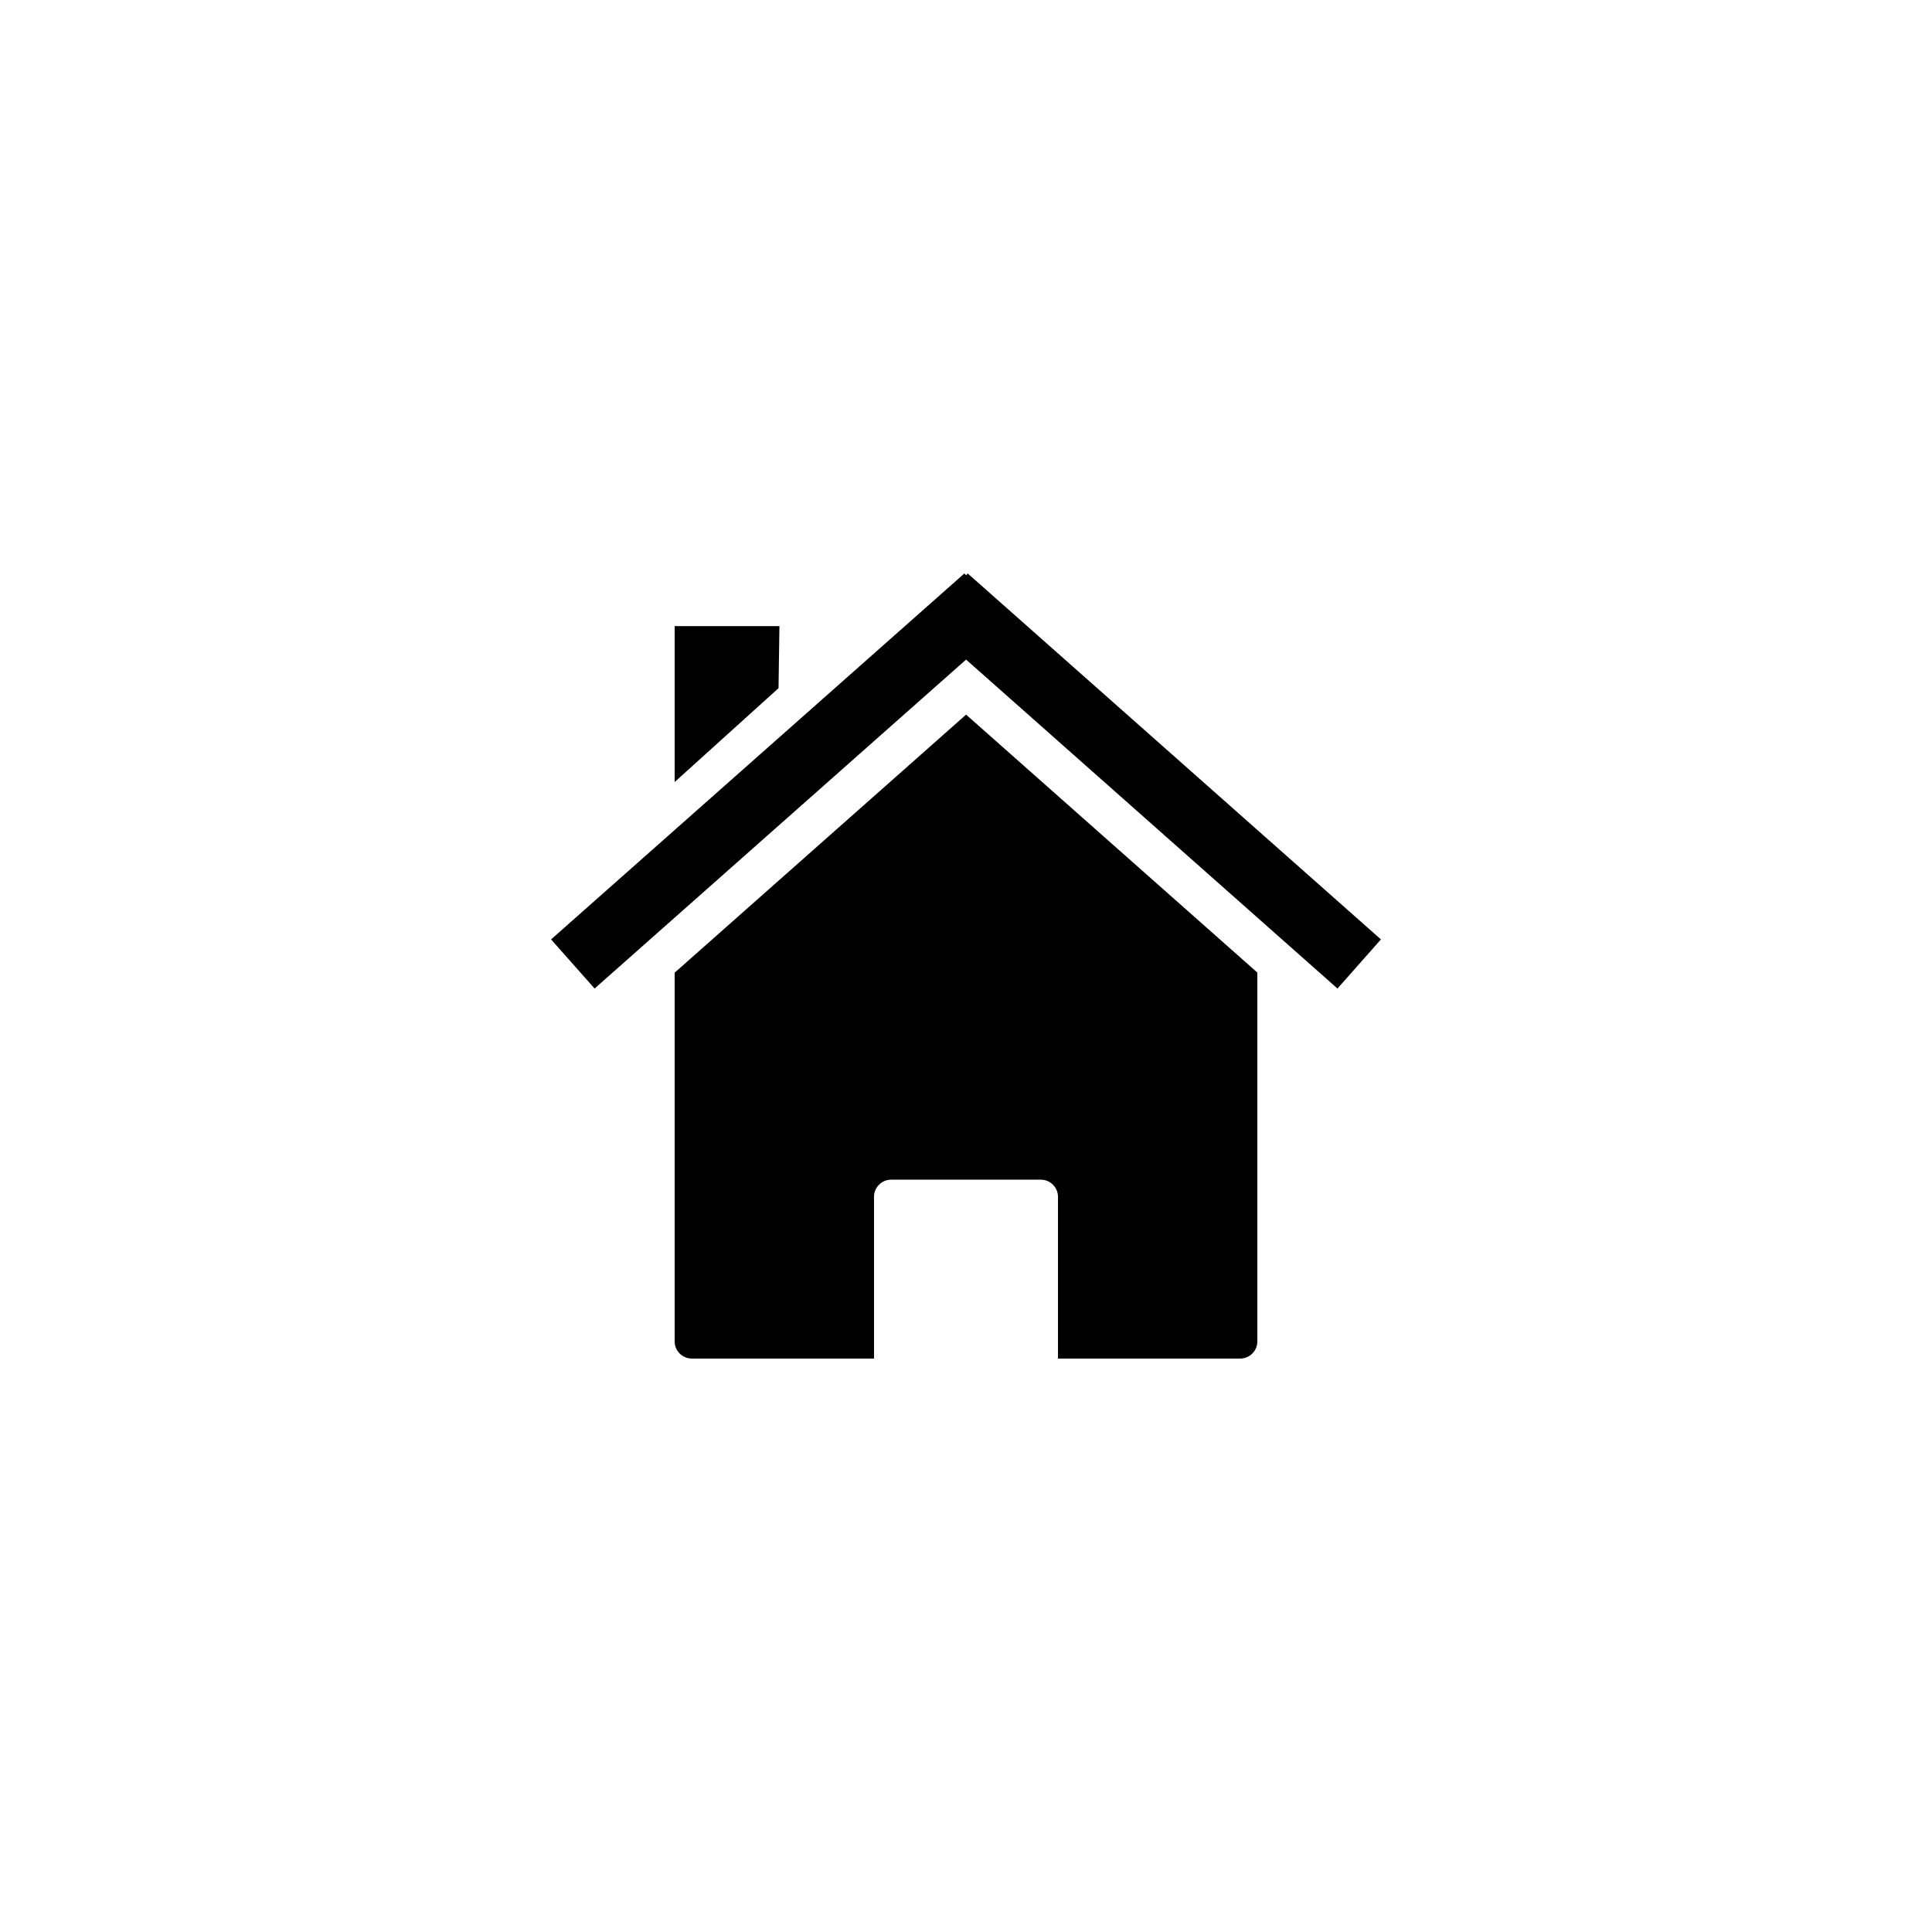
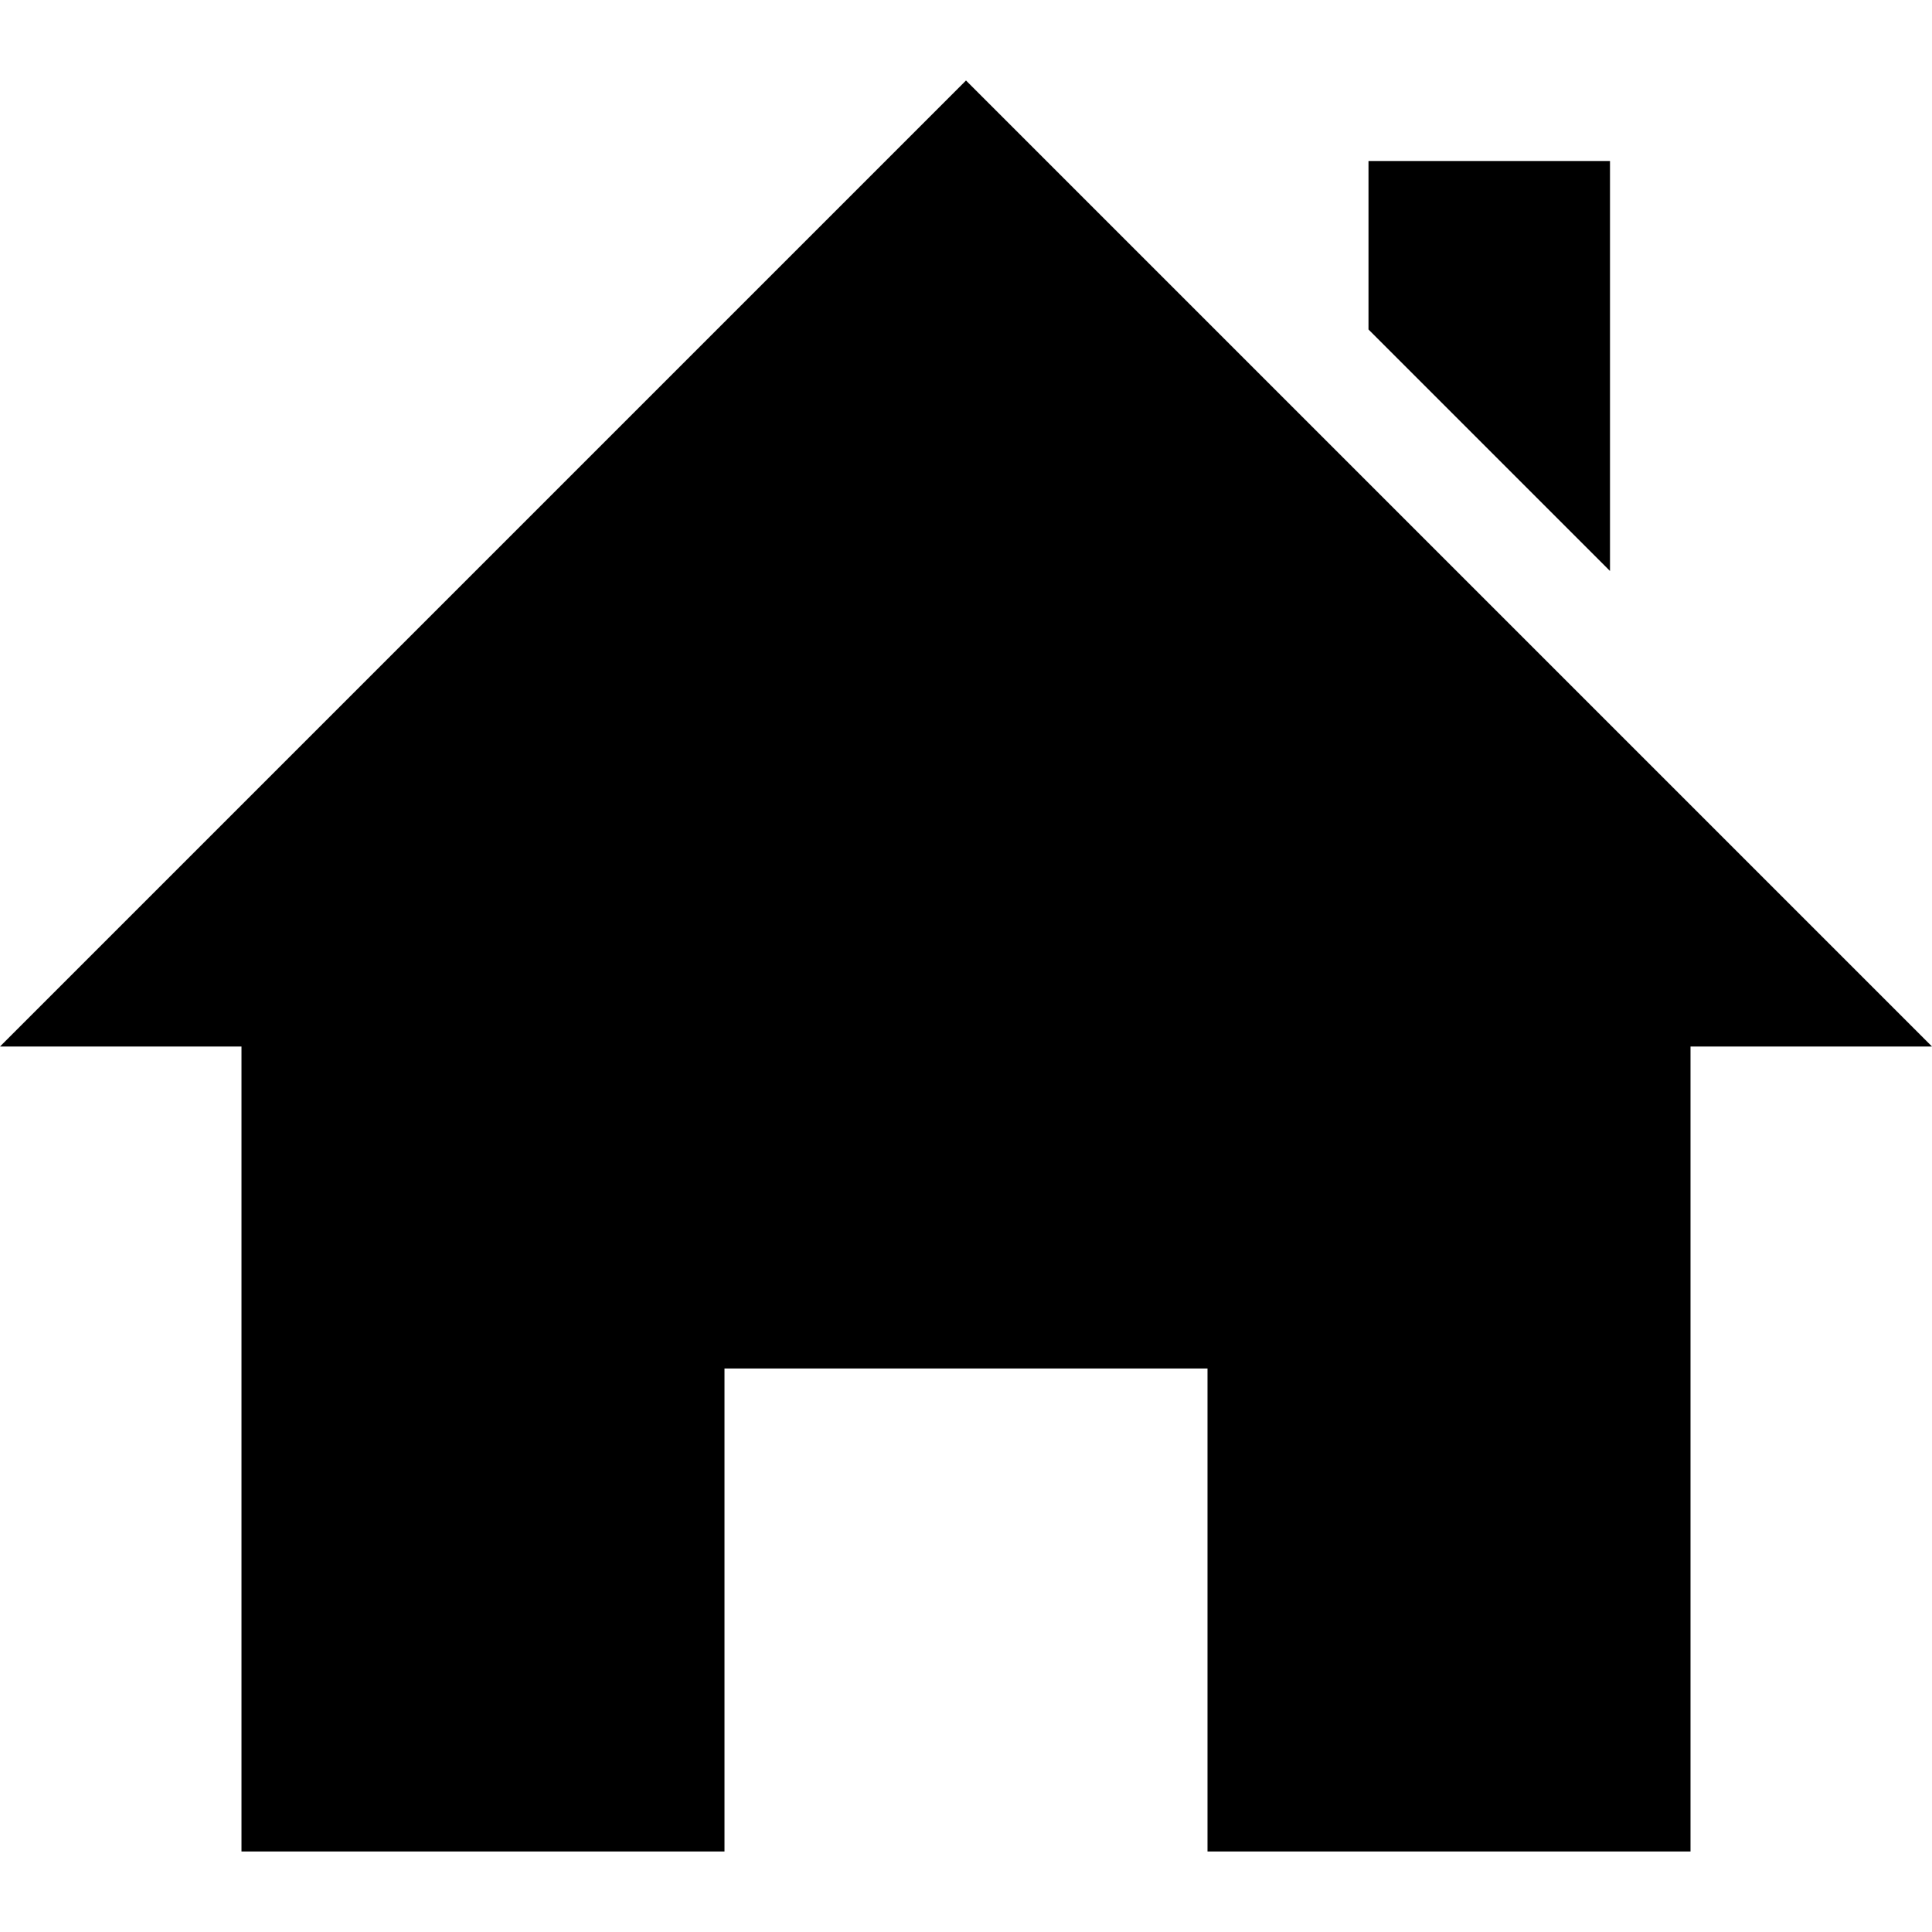
- <svg xmlns="http://www.w3.org/2000/svg" version="1.1" width="1080" height="1080" viewBox="0 0 1080 1080" xml:space="preserve">
-   <defs>
- </defs>
-   <rect x="0" y="0" width="100%" height="100%" fill="transparent" />
-   <g transform="matrix(1 0 0 1 540 540)" id="683f55ea-0218-4fc6-a306-276243a1a244">
-     <rect style="stroke: none; stroke-width: 1; stroke-dasharray: none; stroke-linecap: butt; stroke-dashoffset: 0; stroke-linejoin: miter; stroke-miterlimit: 4; fill: rgb(255,255,255); fill-rule: nonzero; opacity: 1; visibility: hidden;" vector-effect="non-scaling-stroke" x="-540" y="-540" rx="0" ry="0" width="1080" height="1080" />
-   </g>
-   <g transform="matrix(1 0 0 1 540 540)" id="dcd8f7dc-350b-45f8-8245-27bad4e4bf9d">
- </g>
-   <g transform="matrix(1 0 0 1 540 540)">
-     <g style="" vector-effect="non-scaling-stroke">
-       <g transform="matrix(1 0 0 1 0 39.46)">
-         <path style="stroke: none; stroke-width: 1; stroke-dasharray: none; stroke-linecap: butt; stroke-dashoffset: 0; stroke-linejoin: miter; stroke-miterlimit: 4; fill: rgb(0,0,0); fill-rule: nonzero; opacity: 1;" vector-effect="non-scaling-stroke" transform=" translate(-274.29, -535.23)" d="M 437.15 499.44 z L 274.34 355.25 L 111.43 499.5 L 111.43 705.62 C 111.43 710.943 115.732 715.214 121.055 715.214 L 222.865 715.214 L 222.865 624.839 C 222.865 619.515 227.135 615.214 232.459 615.214 L 316.115 615.214 C 321.438 615.214 325.709 619.515 325.709 624.839 L 325.709 715.214 L 427.549 715.214 C 432.872 715.214 437.142 710.943 437.142 705.62 L 437.142 499.43 z M 111.43 499.502 z" stroke-linecap="round" />
-       </g>
-       <g transform="matrix(1 0 0 1 0 -103.42)">
-         <path style="stroke: none; stroke-width: 1; stroke-dasharray: none; stroke-linecap: butt; stroke-dashoffset: 0; stroke-linejoin: miter; stroke-miterlimit: 4; fill: rgb(0,0,0); fill-rule: nonzero; opacity: 1;" vector-effect="non-scaling-stroke" transform=" translate(-274.29, -392.36)" d="M 273.39 276.34 L 42.34 480.92 L 66.678 508.377 L 274.338 324.497 L 481.948 508.377 L 506.239 480.92 L 275.239 276.34 L 274.341 277.38 L 273.396 276.34 z" stroke-linecap="round" />
-       </g>
-       <g transform="matrix(1 0 0 1 -133.57 -146.42)">
-         <path style="stroke: none; stroke-width: 1; stroke-dasharray: none; stroke-linecap: butt; stroke-dashoffset: 0; stroke-linejoin: miter; stroke-miterlimit: 4; fill: rgb(0,0,0); fill-rule: nonzero; opacity: 1;" vector-effect="non-scaling-stroke" transform=" translate(-140.72, -349.36)" d="M 111.43 305.79 L 170.001 305.79 L 169.491 340.481 L 111.43 392.933 L 111.43 305.79 z" stroke-linecap="round" />
-       </g>
-     </g>
-   </g>
+ <svg xmlns="http://www.w3.org/2000/svg" width="24" height="24" viewBox="0 0 24 24">
+   <path d="M21 13v10h-6v-6h-6v6h-6v-10h-3l12-12 12 12h-3zm-1-5.907v-5.093h-3v2.093l3 3z" />
</svg>
